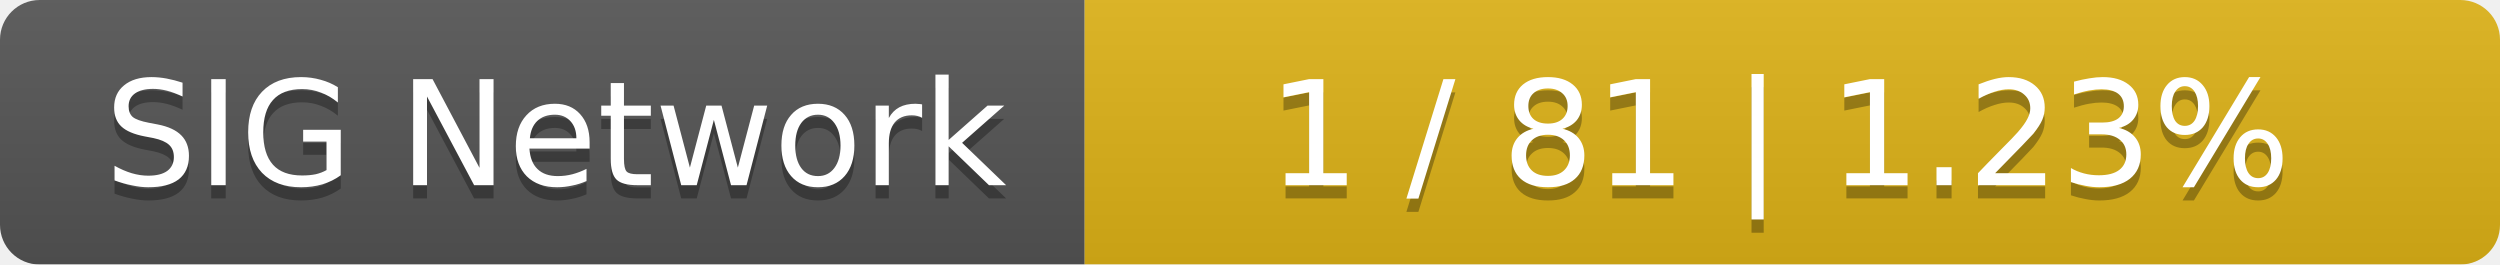
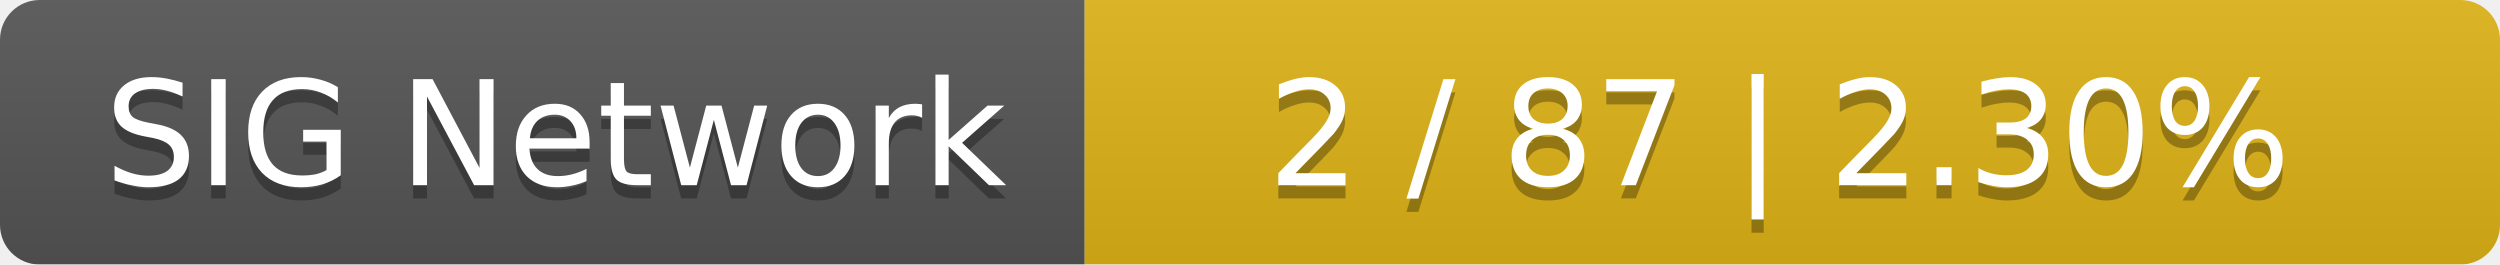
<svg xmlns="http://www.w3.org/2000/svg" width="189" height="20">
  <linearGradient id="smooth" x2="0" y2="100%">
    <stop offset="0" stop-color="#bbb" stop-opacity=".1" />
    <stop offset="1" stop-opacity=".1" />
  </linearGradient>
  <mask id="round">
    <rect width="189" height="20" rx="3" fill="#fff" />
  </mask>
  <g mask="url(#round)">
    <rect width="82" height="20" fill="#555" />
    <rect x="82" width="107" height="20" fill="#dfb317" />
    <rect width="189" height="20" fill="url(#smooth)" />
  </g>
  <g fill="#fff" text-anchor="middle" font-family="DejaVu Sans,Verdana,Geneva,sans-serif" font-size="11">
    <text x="42" y="15" fill="#010101" fill-opacity=".3">SIG Network</text>
    <text x="42" y="14">SIG Network</text>
-     <text x="134.5" y="15" fill="#010101" fill-opacity=".3">1 / 81    |    1.23%</text>
-     <text x="134.5" y="14">1 / 81    |    1.23%</text>
+     <text x="134.5" y="15" fill="#010101" fill-opacity=".3">2 / 87    |    2.30%</text>
+     <text x="134.5" y="14">2 / 87    |    2.30%</text>
  </g>
</svg>
